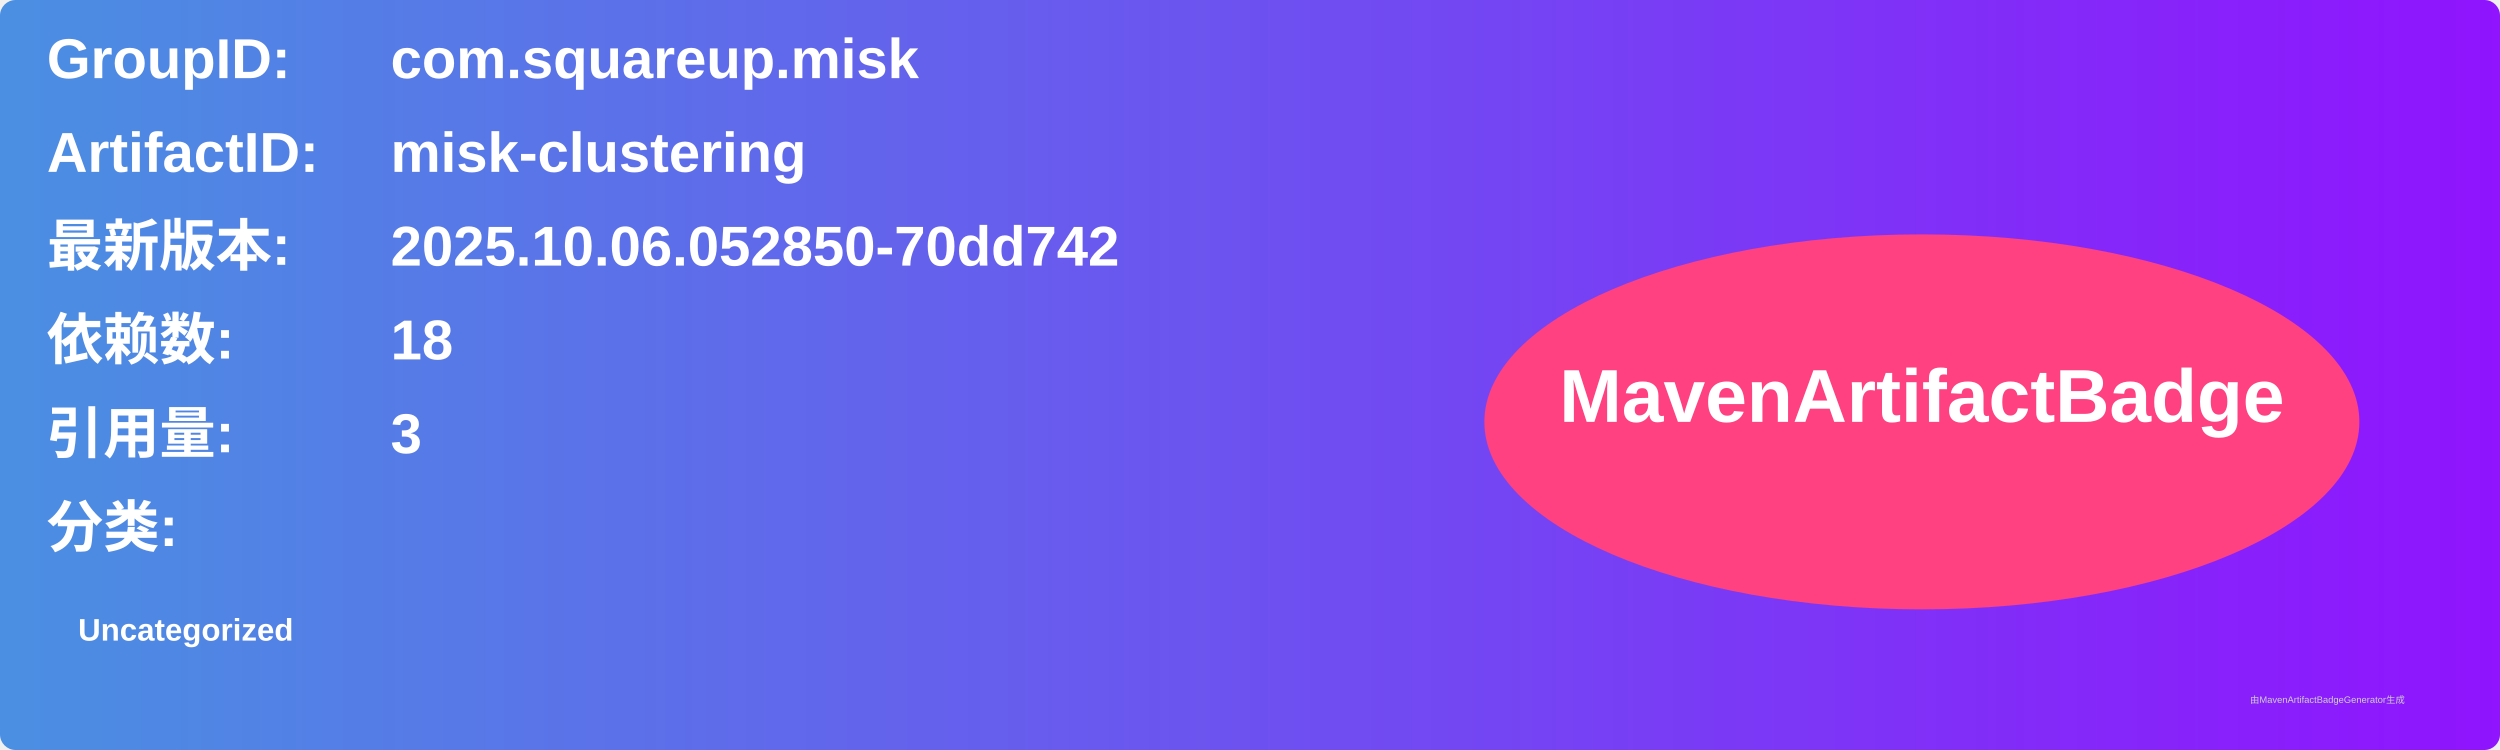
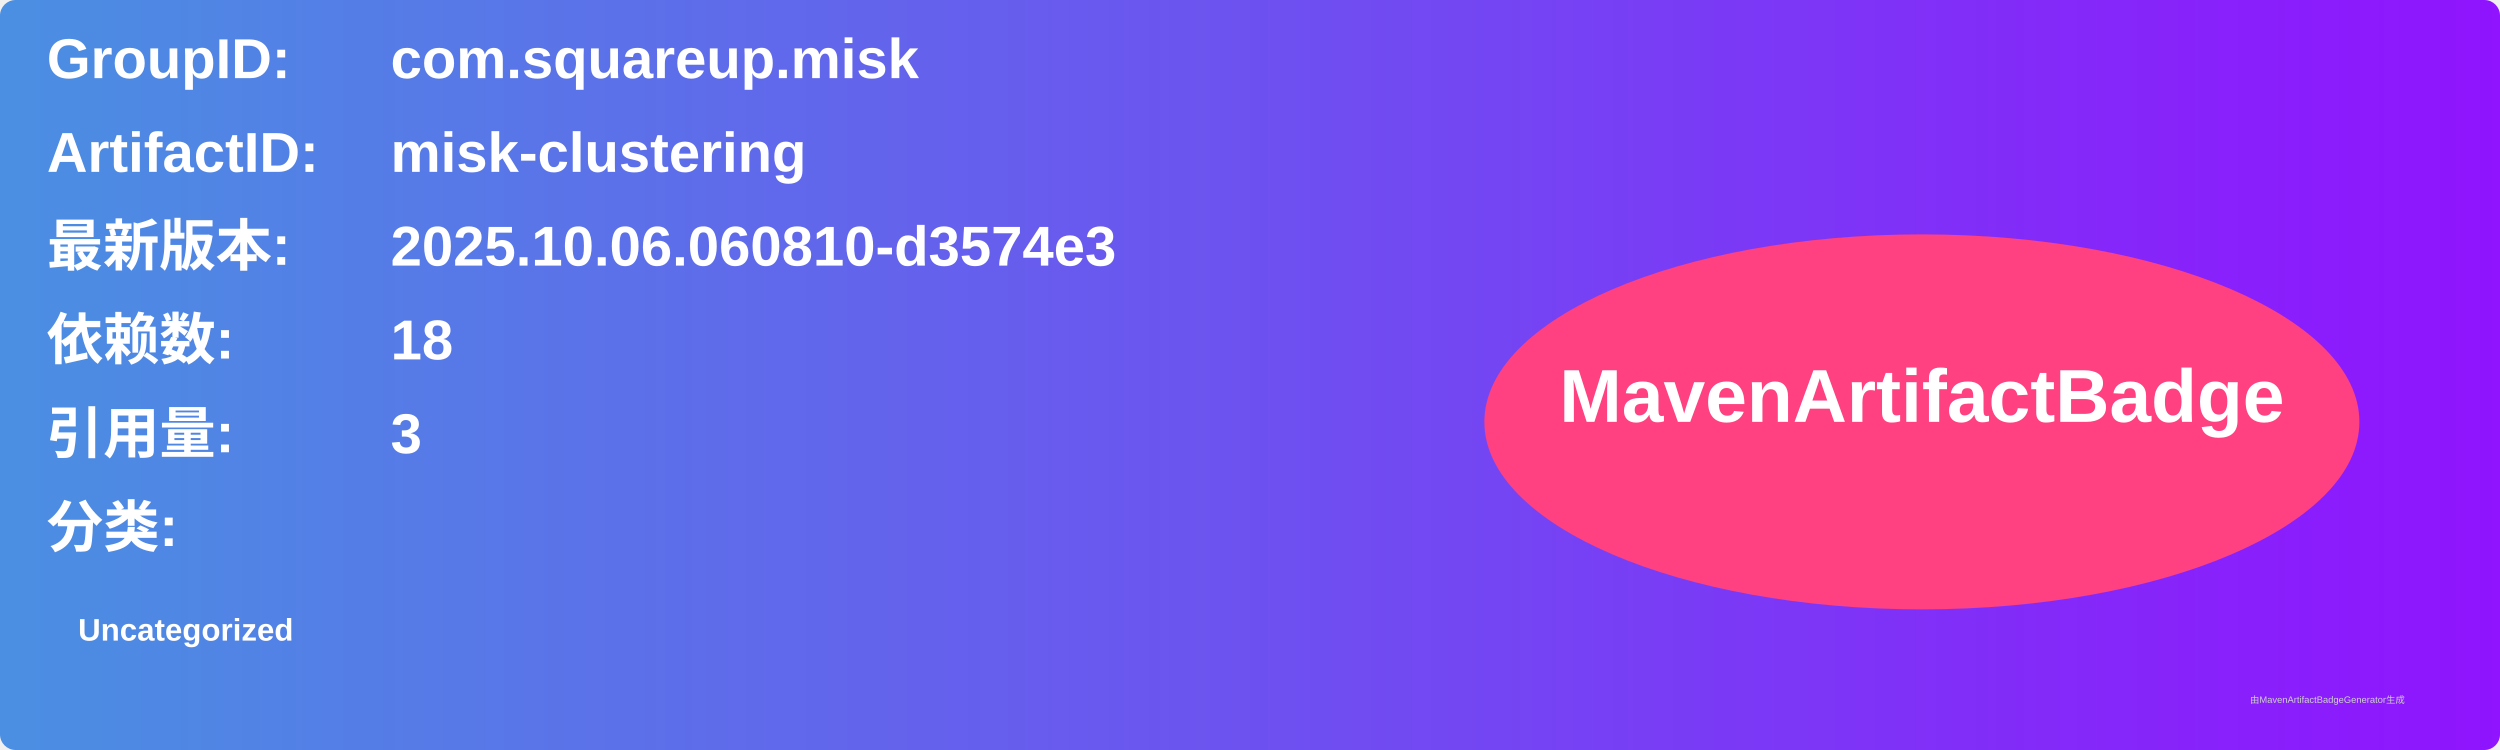
<svg xmlns="http://www.w3.org/2000/svg" width="800" height="240" viewBox="0 0 800 240">
  <linearGradient id="grad" x1="0%" y1="0%" x2="100%" y2="0%">
    <stop offset="0%" stop-color="#4a90e2" />
    <stop offset="100%" stop-color="#9013fe" />
  </linearGradient>
  <rect width="100%" height="100%" rx="5" ry="5" fill="url(#grad)" />
  <g transform="translate(15, 15)">
    <text x="0" y="10" font-family="Arial" font-size="18" fill="white" font-weight="bold" width="260">GroupID:</text>
    <text x="110" y="10" font-family="Arial" font-size="18" fill="white" font-weight="bold" width="460">com.squareup.misk</text>
    <text x="0" y="40" font-family="Arial" font-size="18" fill="white" font-weight="bold" width="260">ArtifactID:</text>
    <text x="110" y="40" font-family="Arial" font-size="18" fill="white" font-weight="bold" width="460">misk-clustering</text>
    <text x="0" y="70" font-family="Arial" font-size="18" fill="white" font-weight="bold">最新版本:</text>
    <text x="110" y="70" font-family="Arial" font-size="18" fill="white" font-weight="bold">
-       <tspan font-weight="bold">2025.10.06.052850-70dd742</tspan>
+       <tspan font-weight="bold">2025.10.06.060810-d3574e3</tspan>
    </text>
    <text x="0" y="100" font-family="Arial" font-size="18" fill="white" font-weight="bold">依赖数: </text>
    <text x="110" y="100" font-family="Arial" font-size="18" fill="white">
      <tspan font-weight="bold">18</tspan>
    </text>
    <text x="0" y="130" font-family="Arial" font-size="18" fill="white" font-weight="bold">引用量: </text>
    <text x="110" y="130" font-family="Arial" font-size="18" fill="white">
      <tspan font-weight="bold">3</tspan>
    </text>
    <text x="0" y="160" font-family="Arial" font-size="18" fill="white" font-weight="bold">分类:</text>
    <text x="10" y="190" font-family="Arial" font-size="10" fill="white">
      <tspan font-weight="bold">Uncategorized</tspan>
    </text>
    <ellipse cx="600" cy="120" rx="140" ry="60" fill="#ff4081" />
    <text x="600" y="120" text-anchor="middle" font-family="Arial" font-size="24" fill="white" font-weight="bold">MavenArtifactBadge</text>
  </g>
  <text x="720" y="225" font-family="Arial" font-size="3" fill="#d0d0d0">由MavenArtifactBadgeGenerator生成</text>
</svg>
